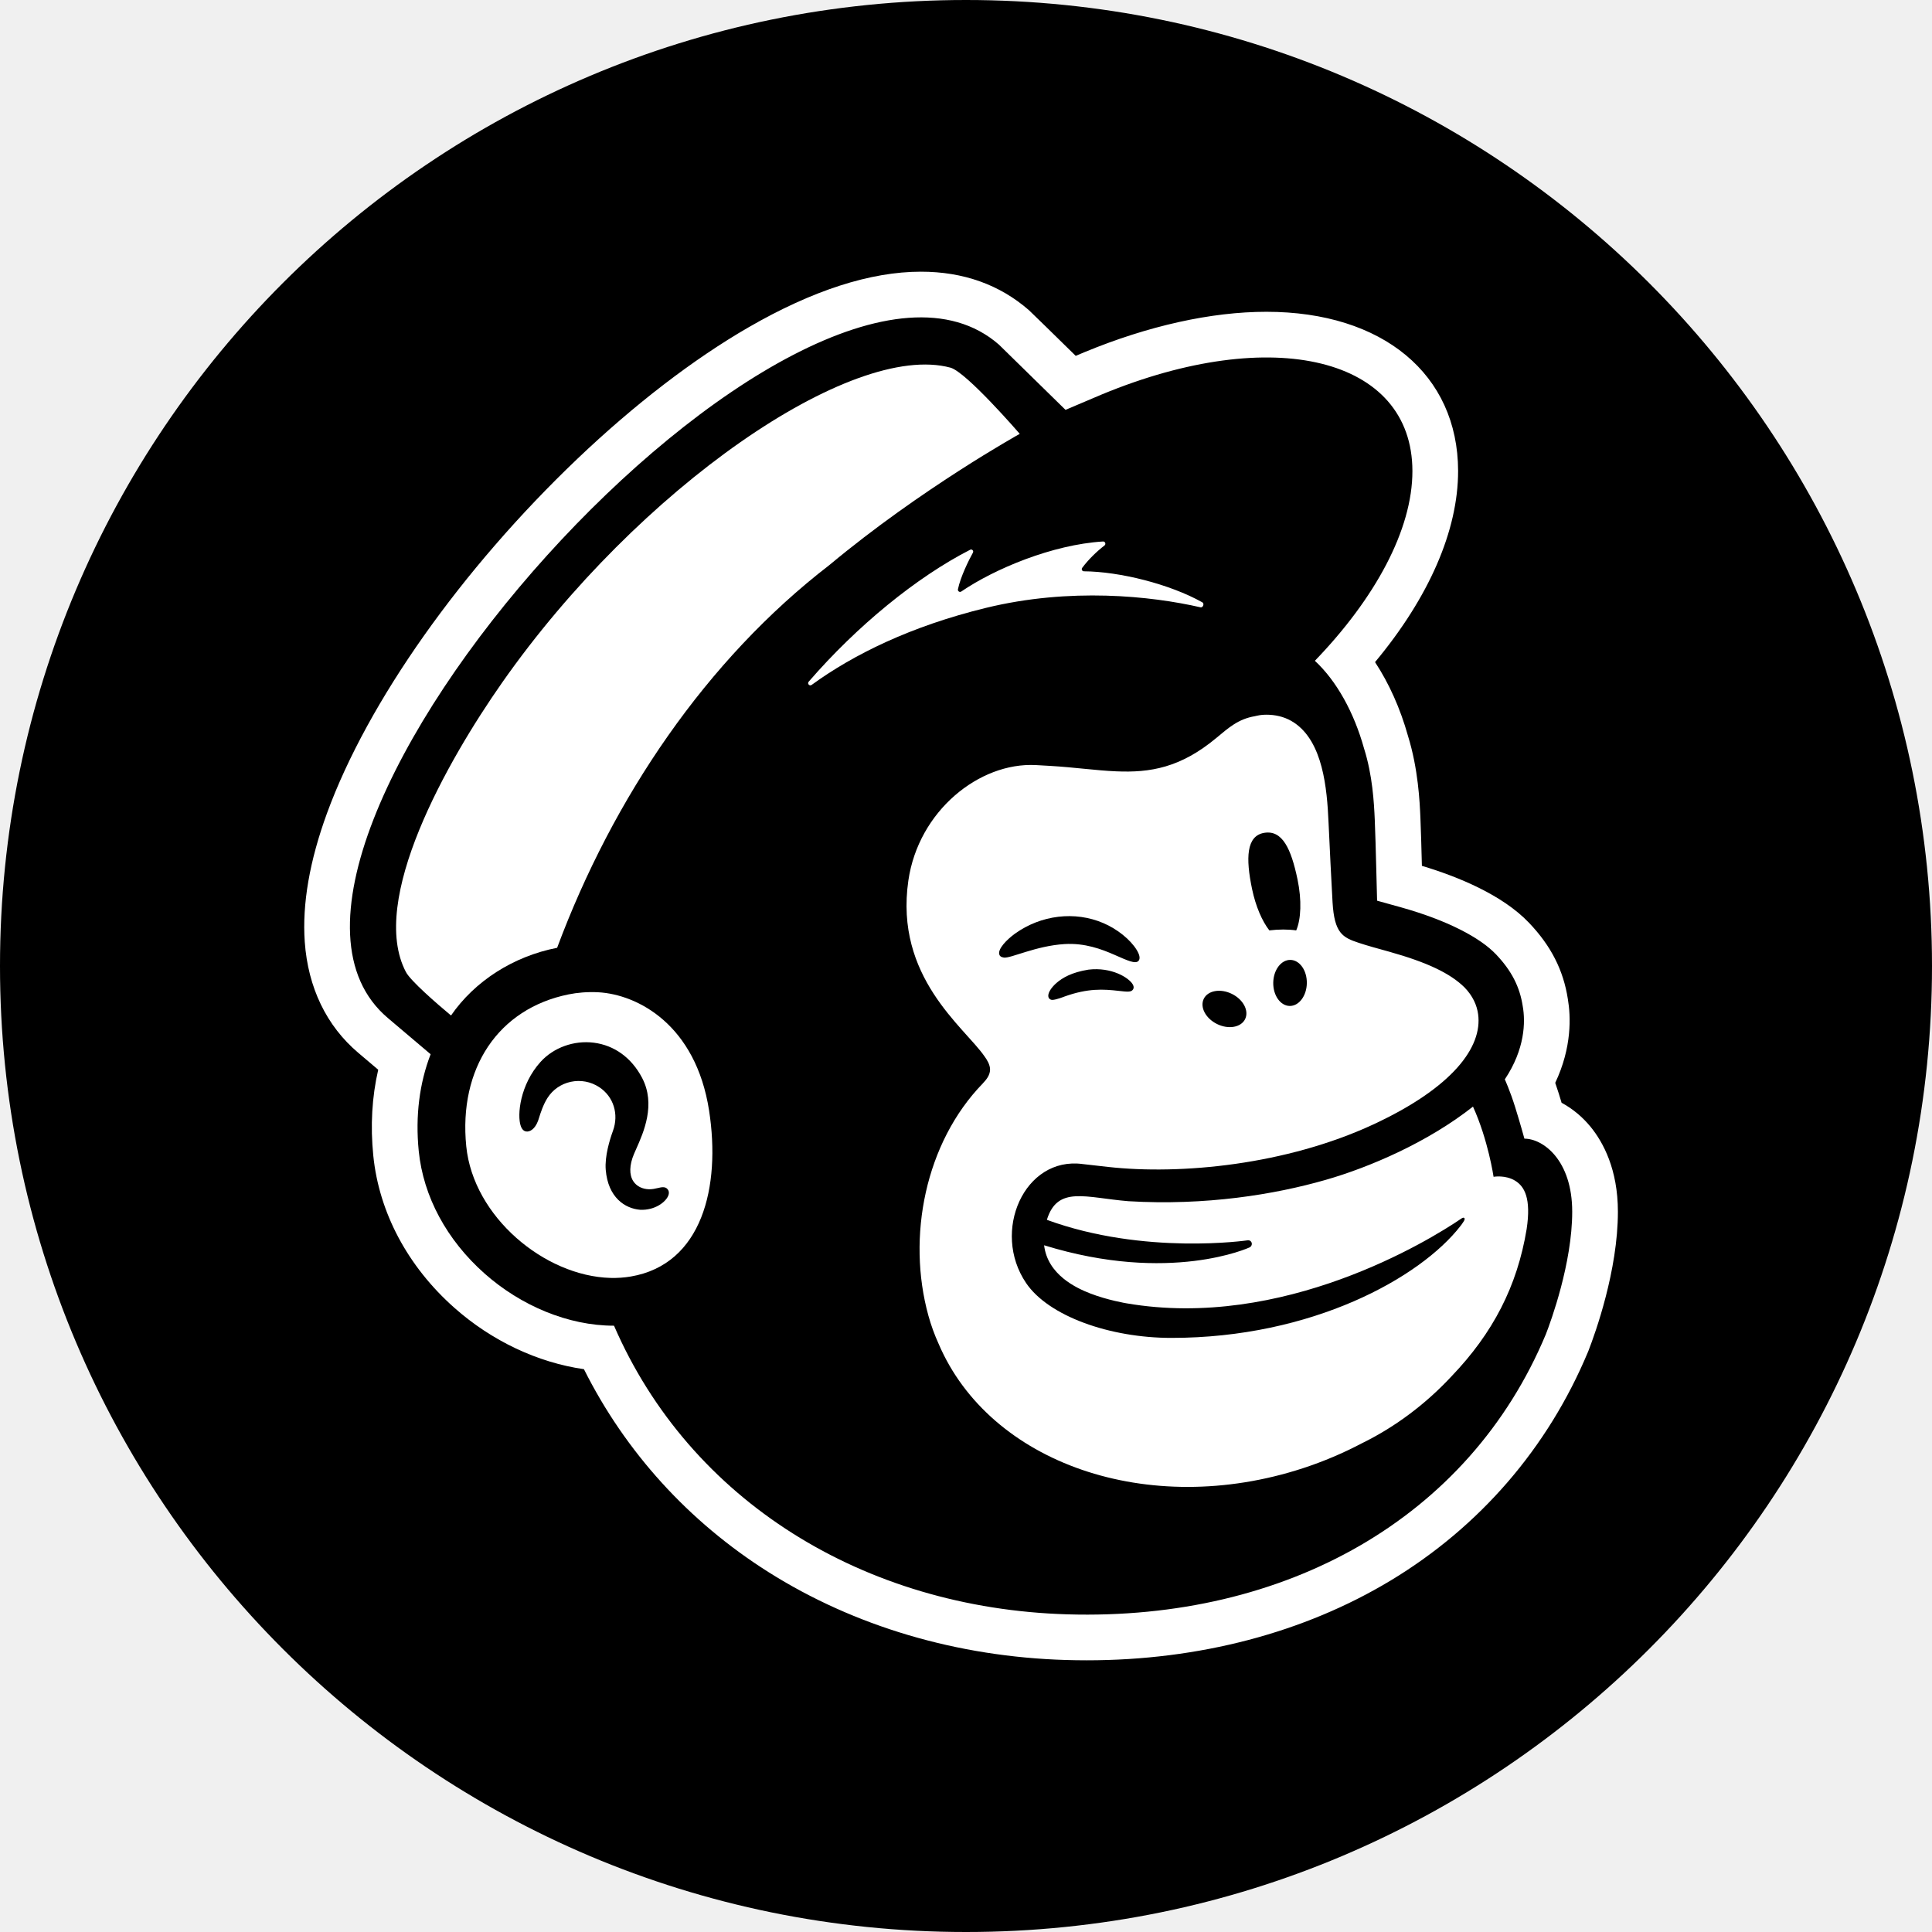
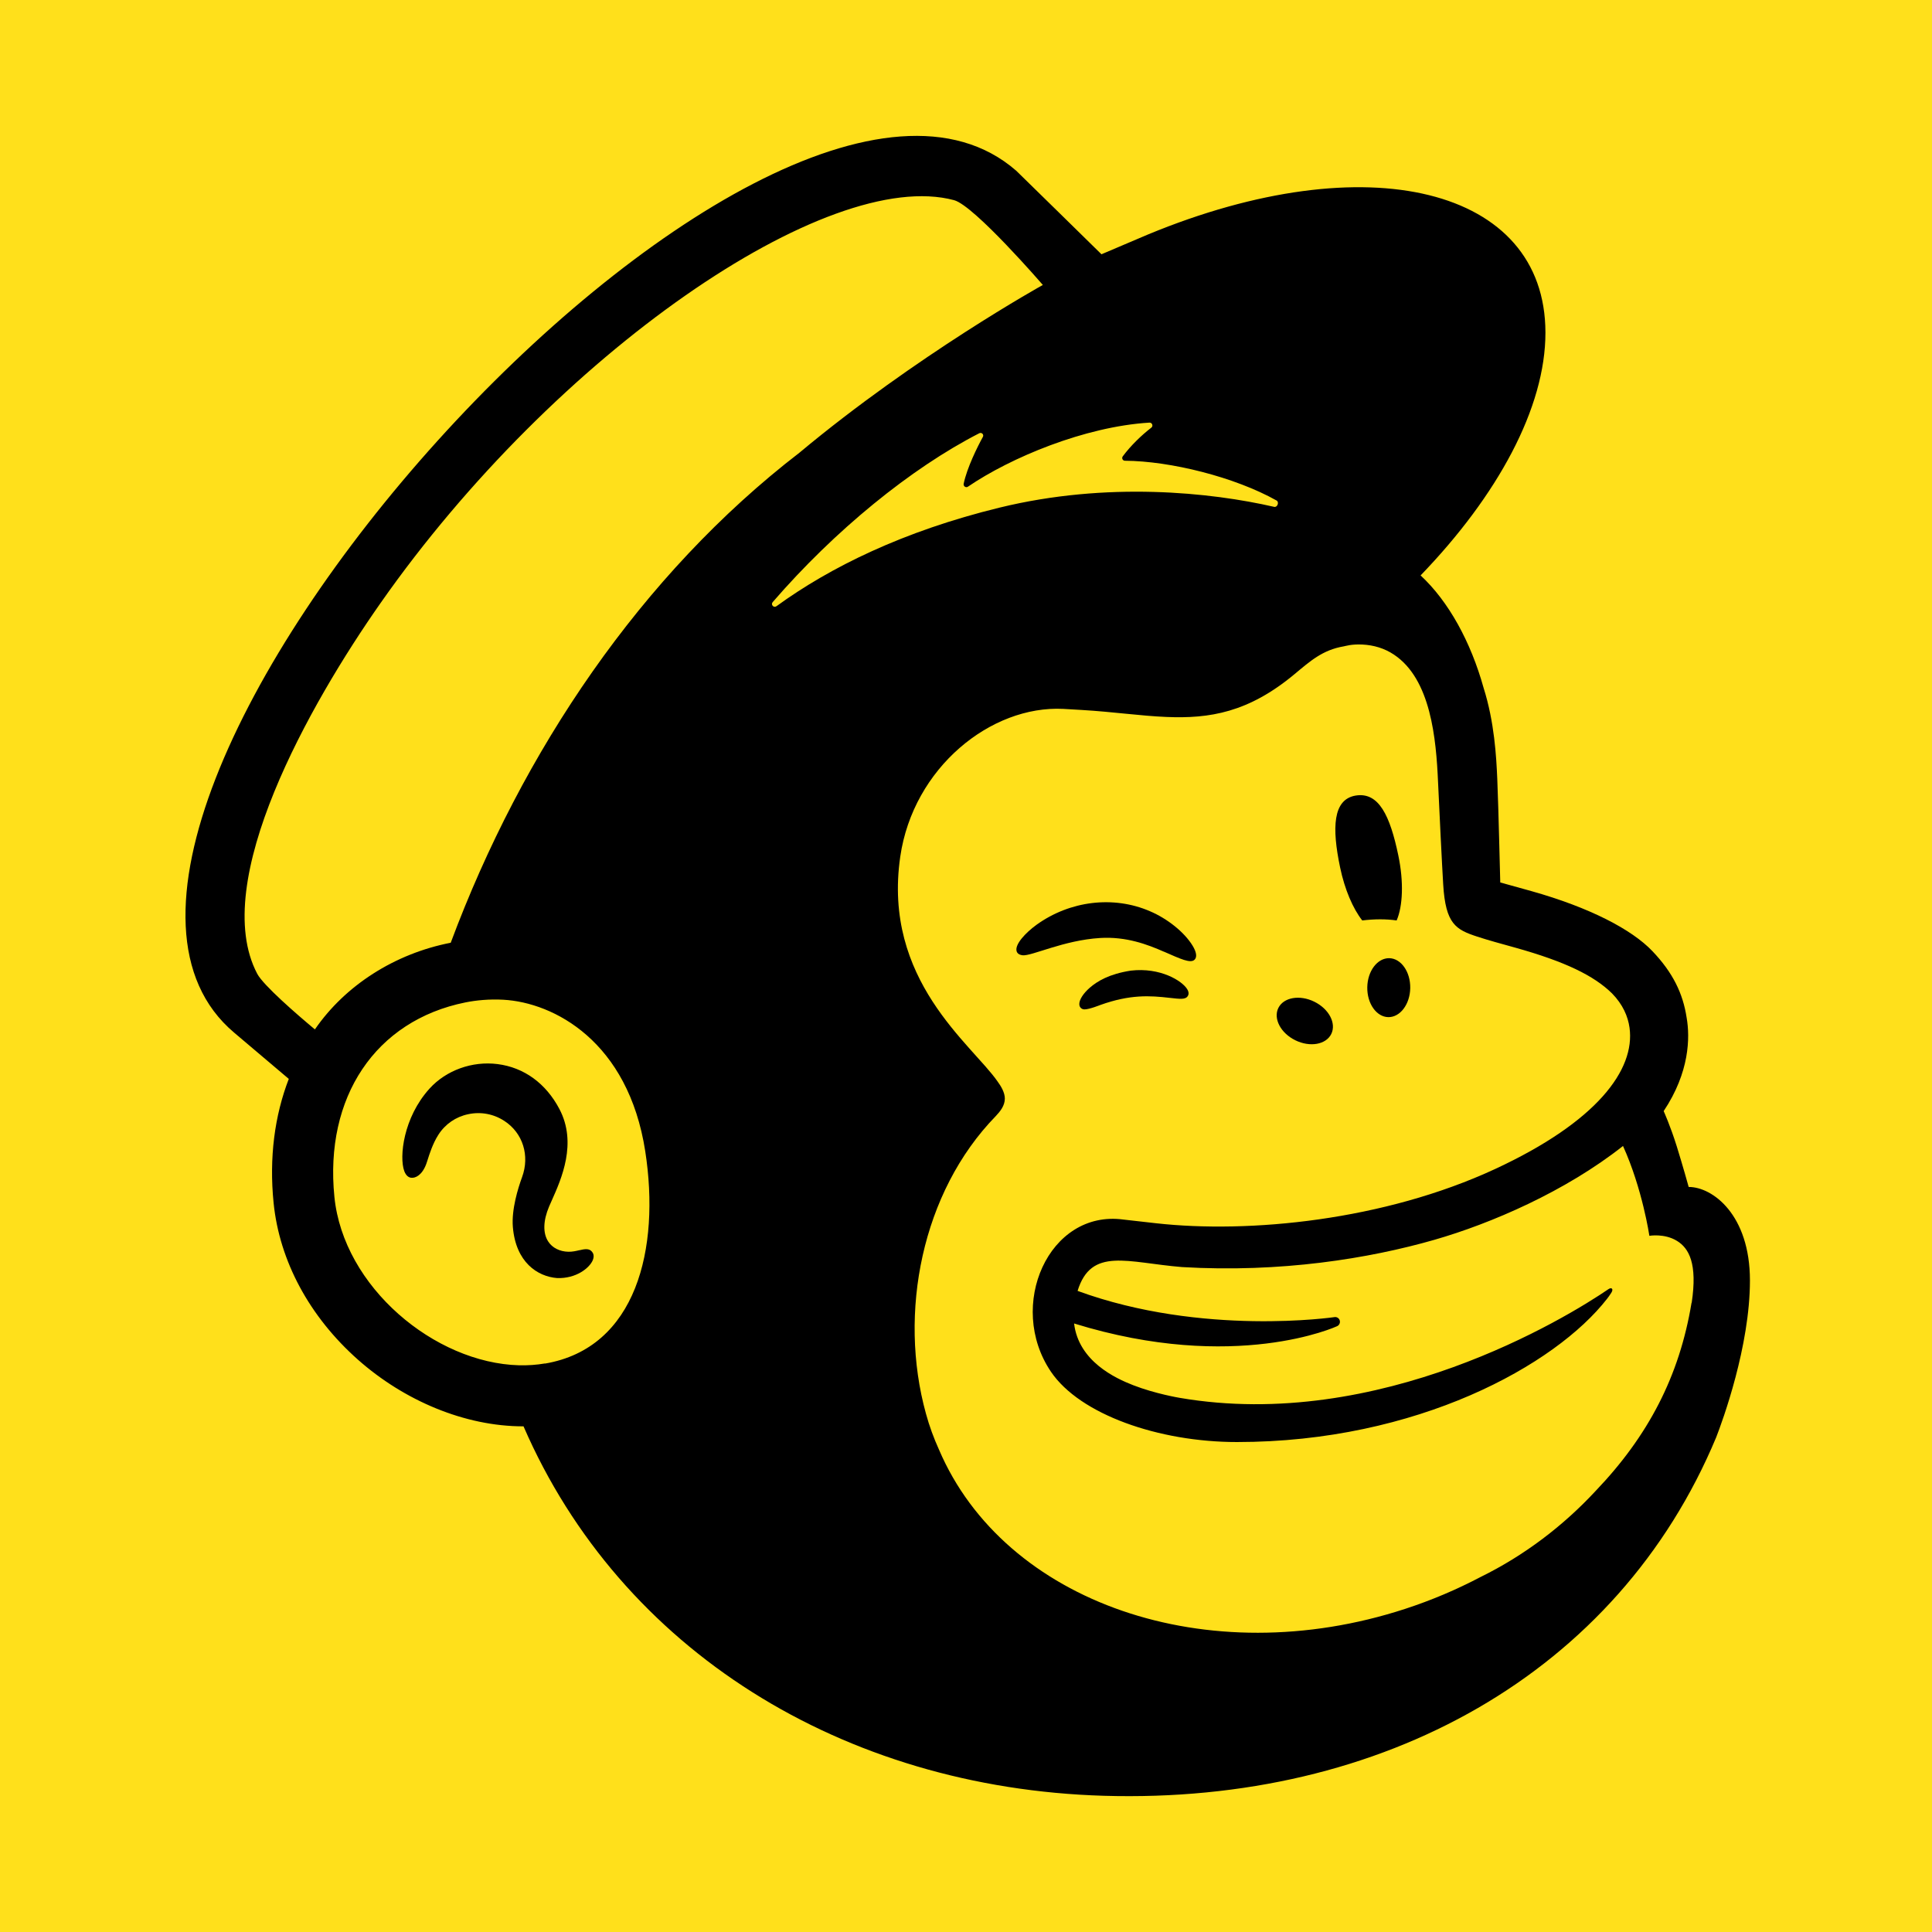
<svg xmlns="http://www.w3.org/2000/svg" width="128" height="128" viewBox="0 0 128 128" fill="none">
-   <g clip-path="url(#clip0_325_5893)">
-     <circle cx="64" cy="64" r="64" fill="black" />
-     <path d="M44.267 79.234C44.093 79.637 43.406 80.189 42.422 80.152C41.41 80.074 40.284 79.339 40.132 77.508C40.057 76.604 40.398 75.503 40.608 74.927C41.015 73.814 40.648 72.647 39.696 72.024C39.136 71.658 38.468 71.534 37.815 71.673C37.173 71.811 36.626 72.189 36.275 72.737C35.984 73.192 35.806 73.759 35.711 74.063C35.685 74.145 35.665 74.21 35.65 74.251C35.435 74.827 35.093 74.996 34.862 74.964C34.753 74.949 34.602 74.876 34.506 74.612C34.243 73.891 34.455 71.851 35.814 70.352C36.676 69.401 38.026 68.915 39.339 69.081C40.705 69.254 41.842 70.081 42.539 71.408C43.465 73.171 42.64 75.021 42.147 76.127C42.094 76.247 42.044 76.356 42.003 76.455C41.694 77.189 41.678 77.83 41.958 78.26C42.173 78.59 42.555 78.783 43.007 78.792C43.218 78.795 43.41 78.751 43.58 78.711C43.823 78.654 44.075 78.596 44.227 78.787C44.283 78.85 44.369 78.995 44.267 79.234ZM39.633 65.74C38.906 65.703 38.232 65.767 37.674 65.88C33.008 66.821 30.373 70.79 30.891 75.948C31.36 80.614 36.081 84.549 40.452 84.666C40.904 84.677 41.353 84.647 41.792 84.572C46.522 83.766 47.76 78.63 46.98 73.586C46.1 67.891 42.247 65.883 39.633 65.74Z" fill="white" />
-     <path d="M102.417 88.397C97.328 100.594 85.181 107.384 70.71 106.954C57.22 106.554 45.715 99.435 40.68 87.831C37.635 87.834 34.497 86.495 32.111 84.381C29.597 82.154 28.046 79.272 27.743 76.264C27.508 73.923 27.796 71.746 28.53 69.846L25.702 67.451C12.762 56.525 53.234 11.539 66.179 22.83C66.244 22.887 70.582 27.143 70.593 27.154C70.61 27.145 72.986 26.137 72.998 26.133C84.352 21.431 93.564 23.701 93.576 31.203C93.582 35.103 91.096 39.651 87.114 43.779C88.557 45.118 89.713 47.211 90.376 49.603C90.933 51.37 91.031 53.164 91.082 54.313C91.151 55.903 91.228 59.607 91.236 59.673C91.337 59.704 92.486 60.019 92.835 60.117C95.882 60.973 98.05 62.112 99.111 63.225C100.171 64.338 100.697 65.415 100.888 66.679C101.067 67.698 101.042 69.498 99.698 71.51C99.698 71.51 100.045 72.266 100.38 73.341C100.715 74.415 100.959 75.307 100.996 75.439C102.229 75.439 104.163 76.857 104.163 80.279C104.163 83.684 102.751 87.541 102.417 88.397ZM105.388 74.664C104.839 73.99 104.176 73.446 103.46 73.062C103.4 72.864 103.336 72.655 103.27 72.44C103.192 72.191 103.114 71.958 103.038 71.742C104.156 69.38 104.068 67.326 103.875 66.193C103.579 64.276 102.761 62.669 101.302 61.138C99.523 59.271 96.562 58.072 94.204 57.364C94.176 56.243 94.14 54.972 94.106 54.181C94.06 53.128 93.963 50.947 93.279 48.745C92.772 46.935 92.025 45.272 91.1 43.867C94.671 39.579 96.608 35.15 96.603 31.198C96.592 24.795 91.607 20.657 83.903 20.657C80.245 20.657 76.073 21.584 71.833 23.339C71.826 23.342 71.593 23.441 71.27 23.577C69.981 22.313 68.281 20.648 68.168 20.549C66.229 18.858 63.822 18 61.014 18C57.671 18 53.83 19.239 49.598 21.683C45.948 23.79 42.025 26.803 38.253 30.397C30.563 37.726 24.363 46.499 21.668 53.868C20.511 57.031 20.014 59.901 20.191 62.399C20.405 65.432 21.636 67.978 23.746 69.76L25.058 70.872C24.642 72.673 24.532 74.581 24.732 76.567C25.111 80.333 27.018 83.913 30.104 86.646C32.584 88.844 35.626 90.272 38.687 90.712C41.434 96.196 45.629 100.817 50.908 104.152C56.603 107.75 63.419 109.766 70.62 109.979C71.079 109.993 71.544 110 72.001 110H72.003C79.437 110 86.398 108.172 92.133 104.714C98.037 101.154 102.56 95.915 105.21 89.563C105.22 89.54 105.229 89.517 105.238 89.494C105.696 88.316 107.19 84.172 107.19 80.279C107.19 77.465 106.209 75.672 105.388 74.664Z" fill="white" />
-     <path d="M66.511 63.443C66.31 63.414 66.225 63.329 66.2 63.215C66.122 62.862 66.665 62.281 67.237 61.862C68.969 60.617 71.216 60.347 73.1 61.158C74.021 61.55 74.889 62.249 75.311 62.938C75.515 63.272 75.555 63.53 75.423 63.666C75.217 63.883 74.691 63.634 73.836 63.259C72.981 62.884 71.871 62.465 70.53 62.547C68.631 62.663 66.983 63.497 66.511 63.443ZM75.067 65.553C74.944 65.746 74.68 65.71 74.12 65.648C73.106 65.532 72.084 65.465 70.534 66.02C70.534 66.02 69.97 66.246 69.719 66.246C69.647 66.246 69.586 66.221 69.536 66.176C69.498 66.145 69.451 66.082 69.451 65.973C69.449 65.745 69.657 65.42 69.993 65.125C70.388 64.784 71.002 64.417 72.116 64.241C73.65 64.059 74.774 64.774 75.035 65.197C75.148 65.379 75.103 65.499 75.067 65.553ZM79.753 66.173C80.025 65.621 80.857 65.475 81.614 65.847C82.37 66.218 82.763 66.967 82.492 67.518C82.221 68.07 81.388 68.216 80.632 67.844C79.876 67.473 79.482 66.724 79.753 66.173ZM83.764 55.177C84.959 54.984 85.538 56.222 85.965 58.268C86.252 59.644 86.197 60.907 85.878 61.641C85.325 61.563 84.725 61.566 84.097 61.641C83.62 61.031 83.192 60.048 82.952 58.897C82.525 56.852 82.569 55.37 83.764 55.177ZM86.581 65.14C86.567 65.982 86.057 66.657 85.443 66.647C84.828 66.636 84.342 65.945 84.356 65.103C84.37 64.26 84.88 63.585 85.494 63.596C86.109 63.606 86.595 64.297 86.581 65.14ZM100.385 78.227C99.733 77.826 98.953 77.966 98.953 77.966C98.953 77.966 98.597 75.529 97.589 73.315C94.602 75.673 90.753 77.331 87.825 78.171C84.444 79.142 79.87 79.887 74.767 79.583C71.935 79.355 70.062 78.528 69.358 80.817C75.825 83.185 82.672 82.172 82.672 82.172C82.805 82.158 82.923 82.254 82.936 82.387C82.947 82.495 82.881 82.603 82.787 82.644C82.787 82.644 77.528 85.085 69.175 82.502C69.408 84.461 71.317 85.339 72.229 85.694C73.377 86.141 74.635 86.348 74.635 86.348C84.984 88.128 94.66 82.21 96.838 80.72C97.001 80.608 97.11 80.717 96.978 80.915C96.853 81.105 96.845 81.116 96.765 81.219C94.099 84.658 86.931 88.641 77.606 88.639C73.539 88.639 69.474 87.206 67.981 85.004C65.666 81.588 67.867 76.601 71.725 77.121C71.73 77.121 73.045 77.27 73.415 77.312C78.239 77.849 85.22 77.172 90.975 74.502C96.239 72.058 98.228 69.369 97.929 67.192C97.848 66.605 97.586 65.99 97.022 65.412C96.076 64.486 94.576 63.765 92.045 63.054C91.208 62.82 90.641 62.67 90.03 62.468C88.943 62.111 88.406 61.822 88.285 59.779C88.231 58.885 88.076 55.772 88.019 54.486C87.92 52.231 87.649 49.15 85.737 47.878C85.239 47.546 84.685 47.386 84.103 47.356C83.532 47.328 83.247 47.431 83.132 47.451C82.041 47.635 81.396 48.217 80.591 48.887C78.207 50.874 76.193 51.2 73.954 51.103C72.616 51.047 71.198 50.838 69.573 50.742C69.257 50.724 68.939 50.704 68.623 50.688C64.872 50.496 60.85 53.735 60.182 58.334C59.251 64.736 63.887 68.044 65.226 69.986C65.397 70.218 65.594 70.546 65.594 70.856C65.594 71.228 65.354 71.523 65.118 71.773V71.775C61.292 75.709 60.068 81.959 61.51 87.169C61.69 87.82 61.918 88.442 62.188 89.036C65.571 96.942 76.066 100.623 86.318 97.275C87.692 96.826 88.992 96.271 90.213 95.629C92.513 94.503 94.523 92.953 96.178 91.172C98.898 88.329 100.516 85.239 101.144 81.432C101.453 79.394 101.001 78.606 100.385 78.227Z" fill="white" />
-     <path d="M79.538 40.236C79.702 40.273 79.807 39.989 79.66 39.907C77.493 38.692 74.169 37.867 71.811 37.85C71.694 37.849 71.629 37.715 71.699 37.621C72.106 37.073 72.665 36.531 73.176 36.139C73.29 36.051 73.221 35.866 73.077 35.875C69.718 36.082 65.889 37.689 63.688 39.189C63.58 39.264 63.44 39.167 63.466 39.038C63.638 38.211 64.179 37.122 64.46 36.613C64.526 36.493 64.396 36.36 64.274 36.423C60.736 38.233 56.786 41.456 53.578 45.163C53.465 45.294 53.633 45.479 53.773 45.377C56.544 43.362 60.343 41.488 65.319 40.274C70.893 38.914 76.26 39.484 79.538 40.236Z" fill="white" />
-     <path d="M67.561 28.744C67.561 28.744 64.038 24.66 62.974 24.359C56.431 22.59 42.298 32.338 33.273 45.216C29.622 50.426 24.395 59.654 26.894 64.4C27.202 64.988 28.945 66.499 29.881 67.279C31.447 65.005 34.007 63.359 36.911 62.794C40.61 52.87 46.783 43.724 54.955 37.431C61.02 32.373 67.561 28.744 67.561 28.744Z" fill="white" />
+   <rect width="128" height="128" fill="#FFE01B" />
+   <g clip-path="url(#clip0_318_5907)">
+     <path d="M90.254 60.982C91.058 60.885 91.828 60.881 92.531 60.982C92.939 60.043 93.011 58.427 92.64 56.663C92.093 54.045 91.352 52.463 89.824 52.707C88.296 52.955 88.238 54.849 88.785 57.467C89.092 58.941 89.639 60.199 90.249 60.978L90.254 60.982Z" fill="black" />
+     <path d="M77.121 63.053C78.216 63.533 78.889 63.853 79.15 63.575C79.319 63.402 79.268 63.07 79.007 62.645C78.468 61.765 77.357 60.868 76.178 60.367C73.767 59.328 70.892 59.673 68.674 61.268C67.941 61.803 67.247 62.548 67.348 62.998C67.382 63.145 67.491 63.255 67.748 63.289C68.35 63.356 70.463 62.291 72.891 62.144C74.609 62.038 76.027 62.573 77.121 63.057V63.053Z" fill="black" />
+     <path d="M74.916 64.307C73.489 64.53 72.706 65.002 72.201 65.439C71.772 65.814 71.502 66.231 71.507 66.525C71.507 66.664 71.57 66.744 71.616 66.786C71.679 66.845 71.759 66.875 71.852 66.875C72.171 66.875 72.895 66.584 72.895 66.584C74.878 65.873 76.187 65.961 77.483 66.109C78.199 66.189 78.54 66.235 78.696 65.987C78.742 65.915 78.797 65.763 78.653 65.532C78.321 64.989 76.882 64.076 74.916 64.307Z" fill="black" />
+     <path d="M85.817 68.92C86.785 69.396 87.85 69.211 88.2 68.504C88.549 67.796 88.044 66.841 87.076 66.365C86.108 65.89 85.043 66.075 84.693 66.782C84.348 67.489 84.849 68.445 85.817 68.92Z" fill="black" />
+     <path d="M92.043 63.482C91.255 63.47 90.603 64.332 90.586 65.41C90.569 66.487 91.192 67.371 91.975 67.388C92.762 67.401 93.415 66.538 93.432 65.46C93.448 64.383 92.826 63.499 92.043 63.482Z" fill="black" />
+     <path d="M38.394 82.827C38.175 82.878 37.931 82.937 37.661 82.932C37.085 82.92 36.592 82.676 36.319 82.251C35.961 81.699 35.982 80.878 36.377 79.94C36.432 79.814 36.495 79.675 36.563 79.519C37.194 78.105 38.251 75.735 37.064 73.479C36.171 71.778 34.719 70.722 32.968 70.499C31.289 70.284 29.559 70.907 28.456 72.124C26.718 74.043 26.444 76.653 26.781 77.579C26.903 77.915 27.096 78.012 27.235 78.029C27.53 78.067 27.968 77.852 28.241 77.115C28.262 77.061 28.288 76.981 28.321 76.876C28.443 76.484 28.671 75.76 29.045 75.179C29.496 74.476 30.194 73.992 31.015 73.82C31.853 73.639 32.707 73.799 33.423 74.27C34.639 75.066 35.111 76.56 34.589 77.987C34.319 78.723 33.882 80.133 33.978 81.291C34.172 83.635 35.616 84.574 36.908 84.675C38.166 84.721 39.046 84.014 39.269 83.501C39.4 83.193 39.29 83.008 39.219 82.928C39.025 82.684 38.701 82.76 38.389 82.831L38.394 82.827Z" fill="black" />
+     <path d="M111.88 78.643C111.834 78.475 111.518 77.334 111.093 75.958C110.664 74.582 110.222 73.614 110.222 73.614C111.943 71.037 111.973 68.735 111.745 67.43C111.501 65.814 110.828 64.433 109.472 63.011C108.117 61.588 105.339 60.128 101.441 59.033C100.995 58.907 99.526 58.503 99.396 58.465C99.387 58.381 99.286 53.641 99.198 51.604C99.135 50.135 99.009 47.837 98.293 45.577C97.443 42.517 95.966 39.836 94.118 38.123C99.215 32.84 102.397 27.019 102.389 22.027C102.376 12.426 90.582 9.522 76.052 15.537C76.035 15.545 72.996 16.833 72.975 16.846C72.963 16.833 67.411 11.386 67.327 11.311C50.752 -3.143 -1.05 54.433 15.513 68.415L19.133 71.48C18.194 73.912 17.824 76.699 18.127 79.696C18.514 83.543 20.501 87.234 23.717 90.084C26.773 92.79 30.788 94.503 34.685 94.499C41.13 109.349 55.857 118.461 73.123 118.975C91.643 119.526 107.191 110.834 113.703 95.223C114.128 94.129 115.938 89.191 115.938 84.835C115.938 80.478 113.463 78.639 111.884 78.639L111.88 78.643ZM36.108 90.332C35.544 90.429 34.972 90.467 34.391 90.454C28.797 90.302 22.753 85.268 22.155 79.296C21.49 72.696 24.866 67.615 30.838 66.412C31.554 66.269 32.417 66.184 33.347 66.235C36.693 66.42 41.622 68.988 42.75 76.278C43.748 82.734 42.165 89.305 36.112 90.34L36.108 90.332ZM29.862 62.459C26.145 63.183 22.866 65.288 20.863 68.201C19.663 67.203 17.433 65.267 17.041 64.513C13.842 58.44 20.53 46.629 25.207 39.962C36.752 23.475 54.843 11.004 63.219 13.264C64.578 13.651 69.091 18.879 69.091 18.879C69.091 18.879 60.719 23.521 52.957 29.999C42.498 38.051 34.597 49.756 29.862 62.459ZM51.194 39.89C55.297 35.147 60.352 31.022 64.881 28.703C65.037 28.623 65.206 28.791 65.117 28.947C64.759 29.599 64.065 30.992 63.846 32.049C63.812 32.213 63.993 32.339 64.132 32.242C66.948 30.323 71.852 28.265 76.149 28C76.334 27.987 76.423 28.227 76.275 28.336C75.623 28.837 74.907 29.532 74.385 30.235C74.297 30.353 74.381 30.525 74.529 30.525C77.547 30.546 81.802 31.603 84.576 33.16C84.765 33.265 84.63 33.627 84.42 33.581C80.224 32.617 73.354 31.889 66.22 33.632C59.852 35.185 54.99 37.584 51.442 40.164C51.261 40.294 51.046 40.059 51.194 39.89ZM112.069 86.312C111.265 91.186 109.195 95.139 105.714 98.779C103.597 101.061 101.021 103.043 98.078 104.487C96.517 105.308 94.85 106.019 93.095 106.592C79.971 110.876 66.54 106.166 62.213 96.048C61.868 95.286 61.573 94.49 61.346 93.657C59.502 86.99 61.068 78.989 65.963 73.954C66.266 73.635 66.573 73.256 66.573 72.78C66.573 72.384 66.321 71.963 66.102 71.665C64.389 69.181 58.454 64.947 59.645 56.752C60.5 50.868 65.647 46.722 70.45 46.966C70.854 46.987 71.262 47.012 71.666 47.037C73.746 47.159 75.56 47.429 77.273 47.5C80.139 47.622 82.715 47.206 85.767 44.663C86.798 43.805 87.623 43.06 89.02 42.824C89.168 42.799 89.534 42.668 90.262 42.702C91.007 42.74 91.719 42.946 92.354 43.371C94.8 45 95.149 48.944 95.275 51.827C95.347 53.473 95.545 57.459 95.616 58.604C95.772 61.218 96.458 61.588 97.851 62.047C98.634 62.304 99.358 62.497 100.431 62.796C103.672 63.705 105.592 64.627 106.8 65.814C107.524 66.555 107.856 67.342 107.961 68.091C108.344 70.878 105.798 74.321 99.059 77.448C91.693 80.866 82.757 81.733 76.587 81.043C76.111 80.988 74.432 80.798 74.423 80.798C69.486 80.133 66.666 86.514 69.633 90.888C71.544 93.703 76.747 95.539 81.954 95.539C93.89 95.539 103.062 90.441 106.476 86.043C106.577 85.912 106.589 85.896 106.749 85.656C106.917 85.403 106.779 85.264 106.568 85.407C103.782 87.314 91.394 94.89 78.148 92.609C78.148 92.609 76.541 92.344 75.072 91.771C73.906 91.317 71.46 90.193 71.161 87.684C81.852 90.989 88.583 87.865 88.583 87.865C88.705 87.815 88.789 87.676 88.772 87.537C88.755 87.369 88.604 87.243 88.435 87.259C88.435 87.259 79.672 88.556 71.393 85.525C72.294 82.596 74.693 83.652 78.317 83.947C84.849 84.334 90.704 83.383 95.031 82.141C98.781 81.064 103.706 78.942 107.528 75.924C108.816 78.757 109.275 81.876 109.275 81.876C109.275 81.876 110.272 81.699 111.106 82.213C111.893 82.697 112.473 83.707 112.078 86.317L112.069 86.312ZM71.641 85.862C71.641 85.862 71.641 85.862 71.641 85.866C71.641 85.866 71.641 85.862 71.641 85.858V85.862Z" fill="black" />
  </g>
  <defs>
-     <clipPath id="clip0_325_5893">
-       <rect width="128" height="128" fill="white" />
+     <clipPath id="clip0_318_5907">
+       <rect width="103.644" height="110" fill="white" transform="translate(12.2889 9)" />
    </clipPath>
  </defs>
</svg>
